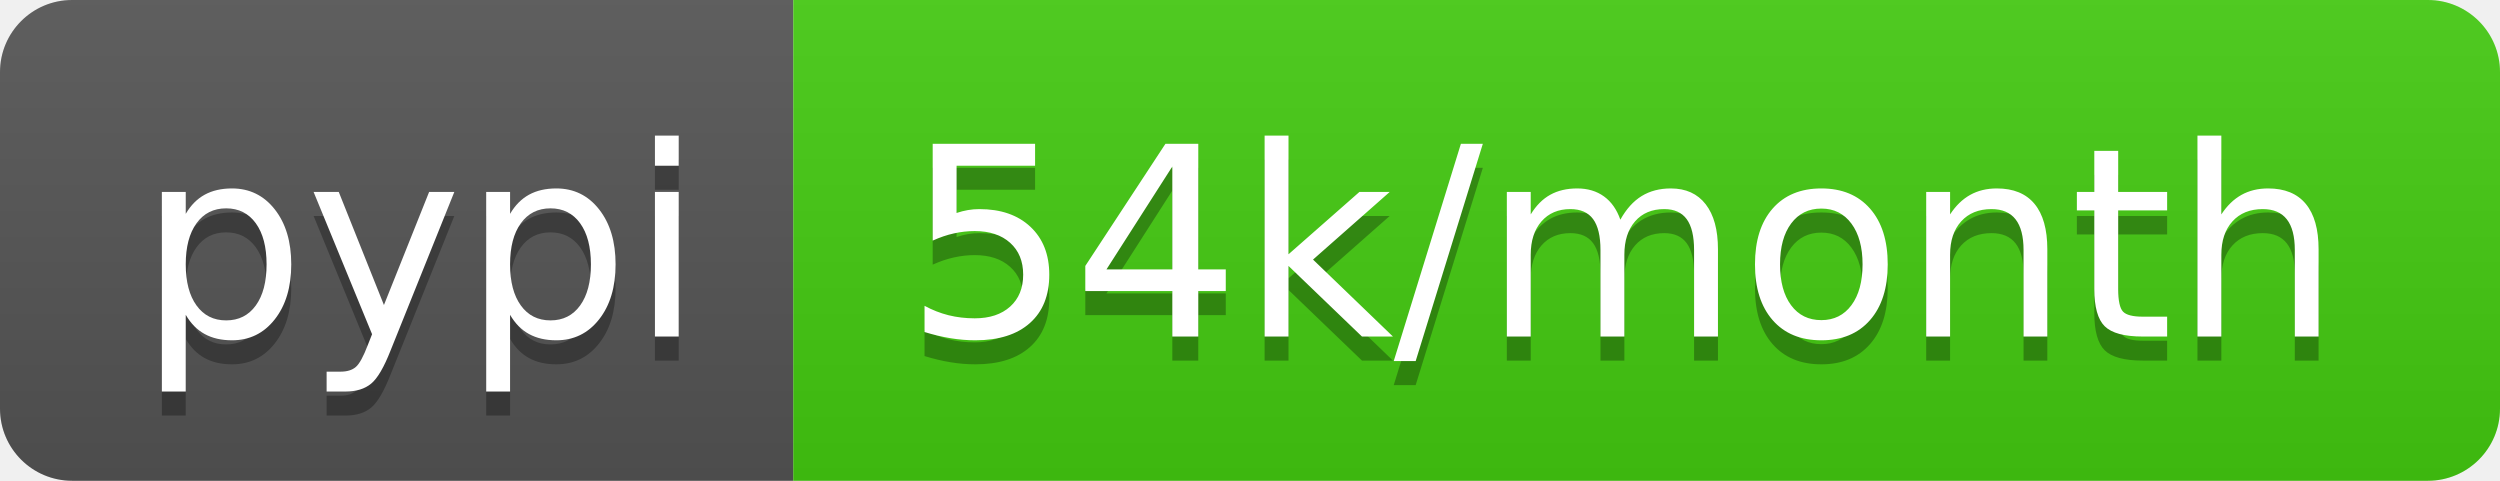
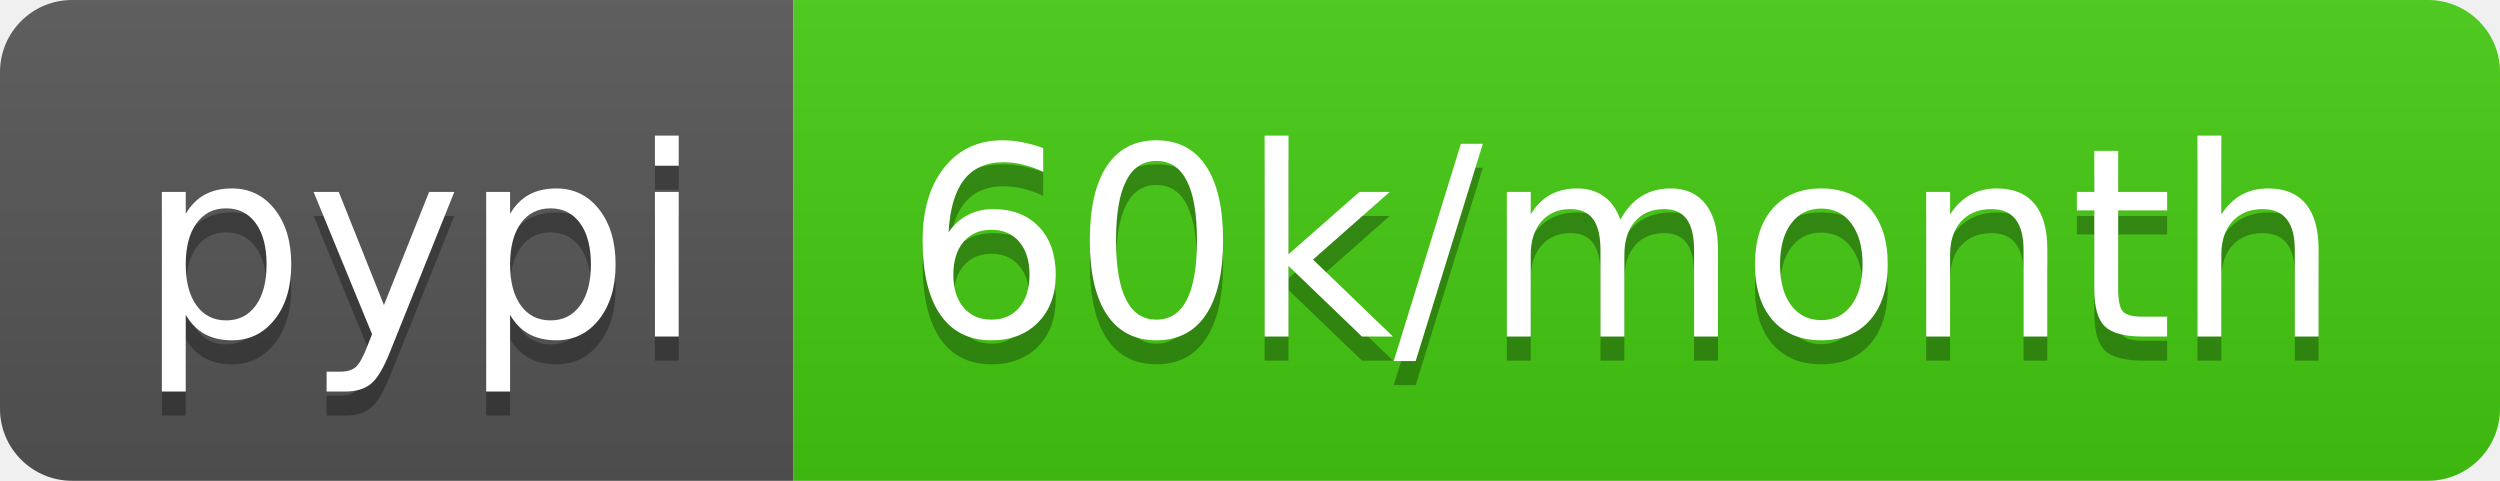
- <svg xmlns="http://www.w3.org/2000/svg" width="104" height="20" role="img" aria-label="pypi: 54k/month">
+ <svg xmlns="http://www.w3.org/2000/svg" width="104" height="20" role="img" aria-label="pypi: 60k/month">
  <linearGradient id="s" x2="0" y2="100%">
    <stop offset="0" stop-color="#bbb" stop-opacity=".1" />
    <stop offset="1" stop-opacity=".1" />
  </linearGradient>
  <clipPath id="r">
    <rect width="104" height="20" rx="3" fill="#fff" />
  </clipPath>
  <g clip-path="url(#r)">
    <rect width="33" height="20" fill="#555" />
    <rect x="33" width="71" height="20" fill="#4c1" />
    <rect width="104" height="20" fill="url(#s)" />
  </g>
  <g fill="#fff" text-anchor="middle" font-family="Verdana,Geneva,DejaVu Sans,sans-serif" text-rendering="geometricPrecision" font-size="110">
    <text aria-hidden="true" x="175" y="150" fill="#010101" fill-opacity=".3" transform="scale(.1)" textLength="230">pypi</text>
    <text x="175" y="140" transform="scale(.1)" fill="#fff" textLength="230">pypi</text>
-     <text aria-hidden="true" x="675" y="150" fill="#010101" fill-opacity=".3" transform="scale(.1)" textLength="610">54k/month</text>
-     <text x="675" y="140" transform="scale(.1)" fill="#fff" textLength="610">54k/month</text>
+     <text aria-hidden="true" x="675" y="150" fill="#010101" fill-opacity=".3" transform="scale(.1)" textLength="610">60k/month</text>
+     <text x="675" y="140" transform="scale(.1)" fill="#fff" textLength="610">60k/month</text>
  </g>
</svg>
